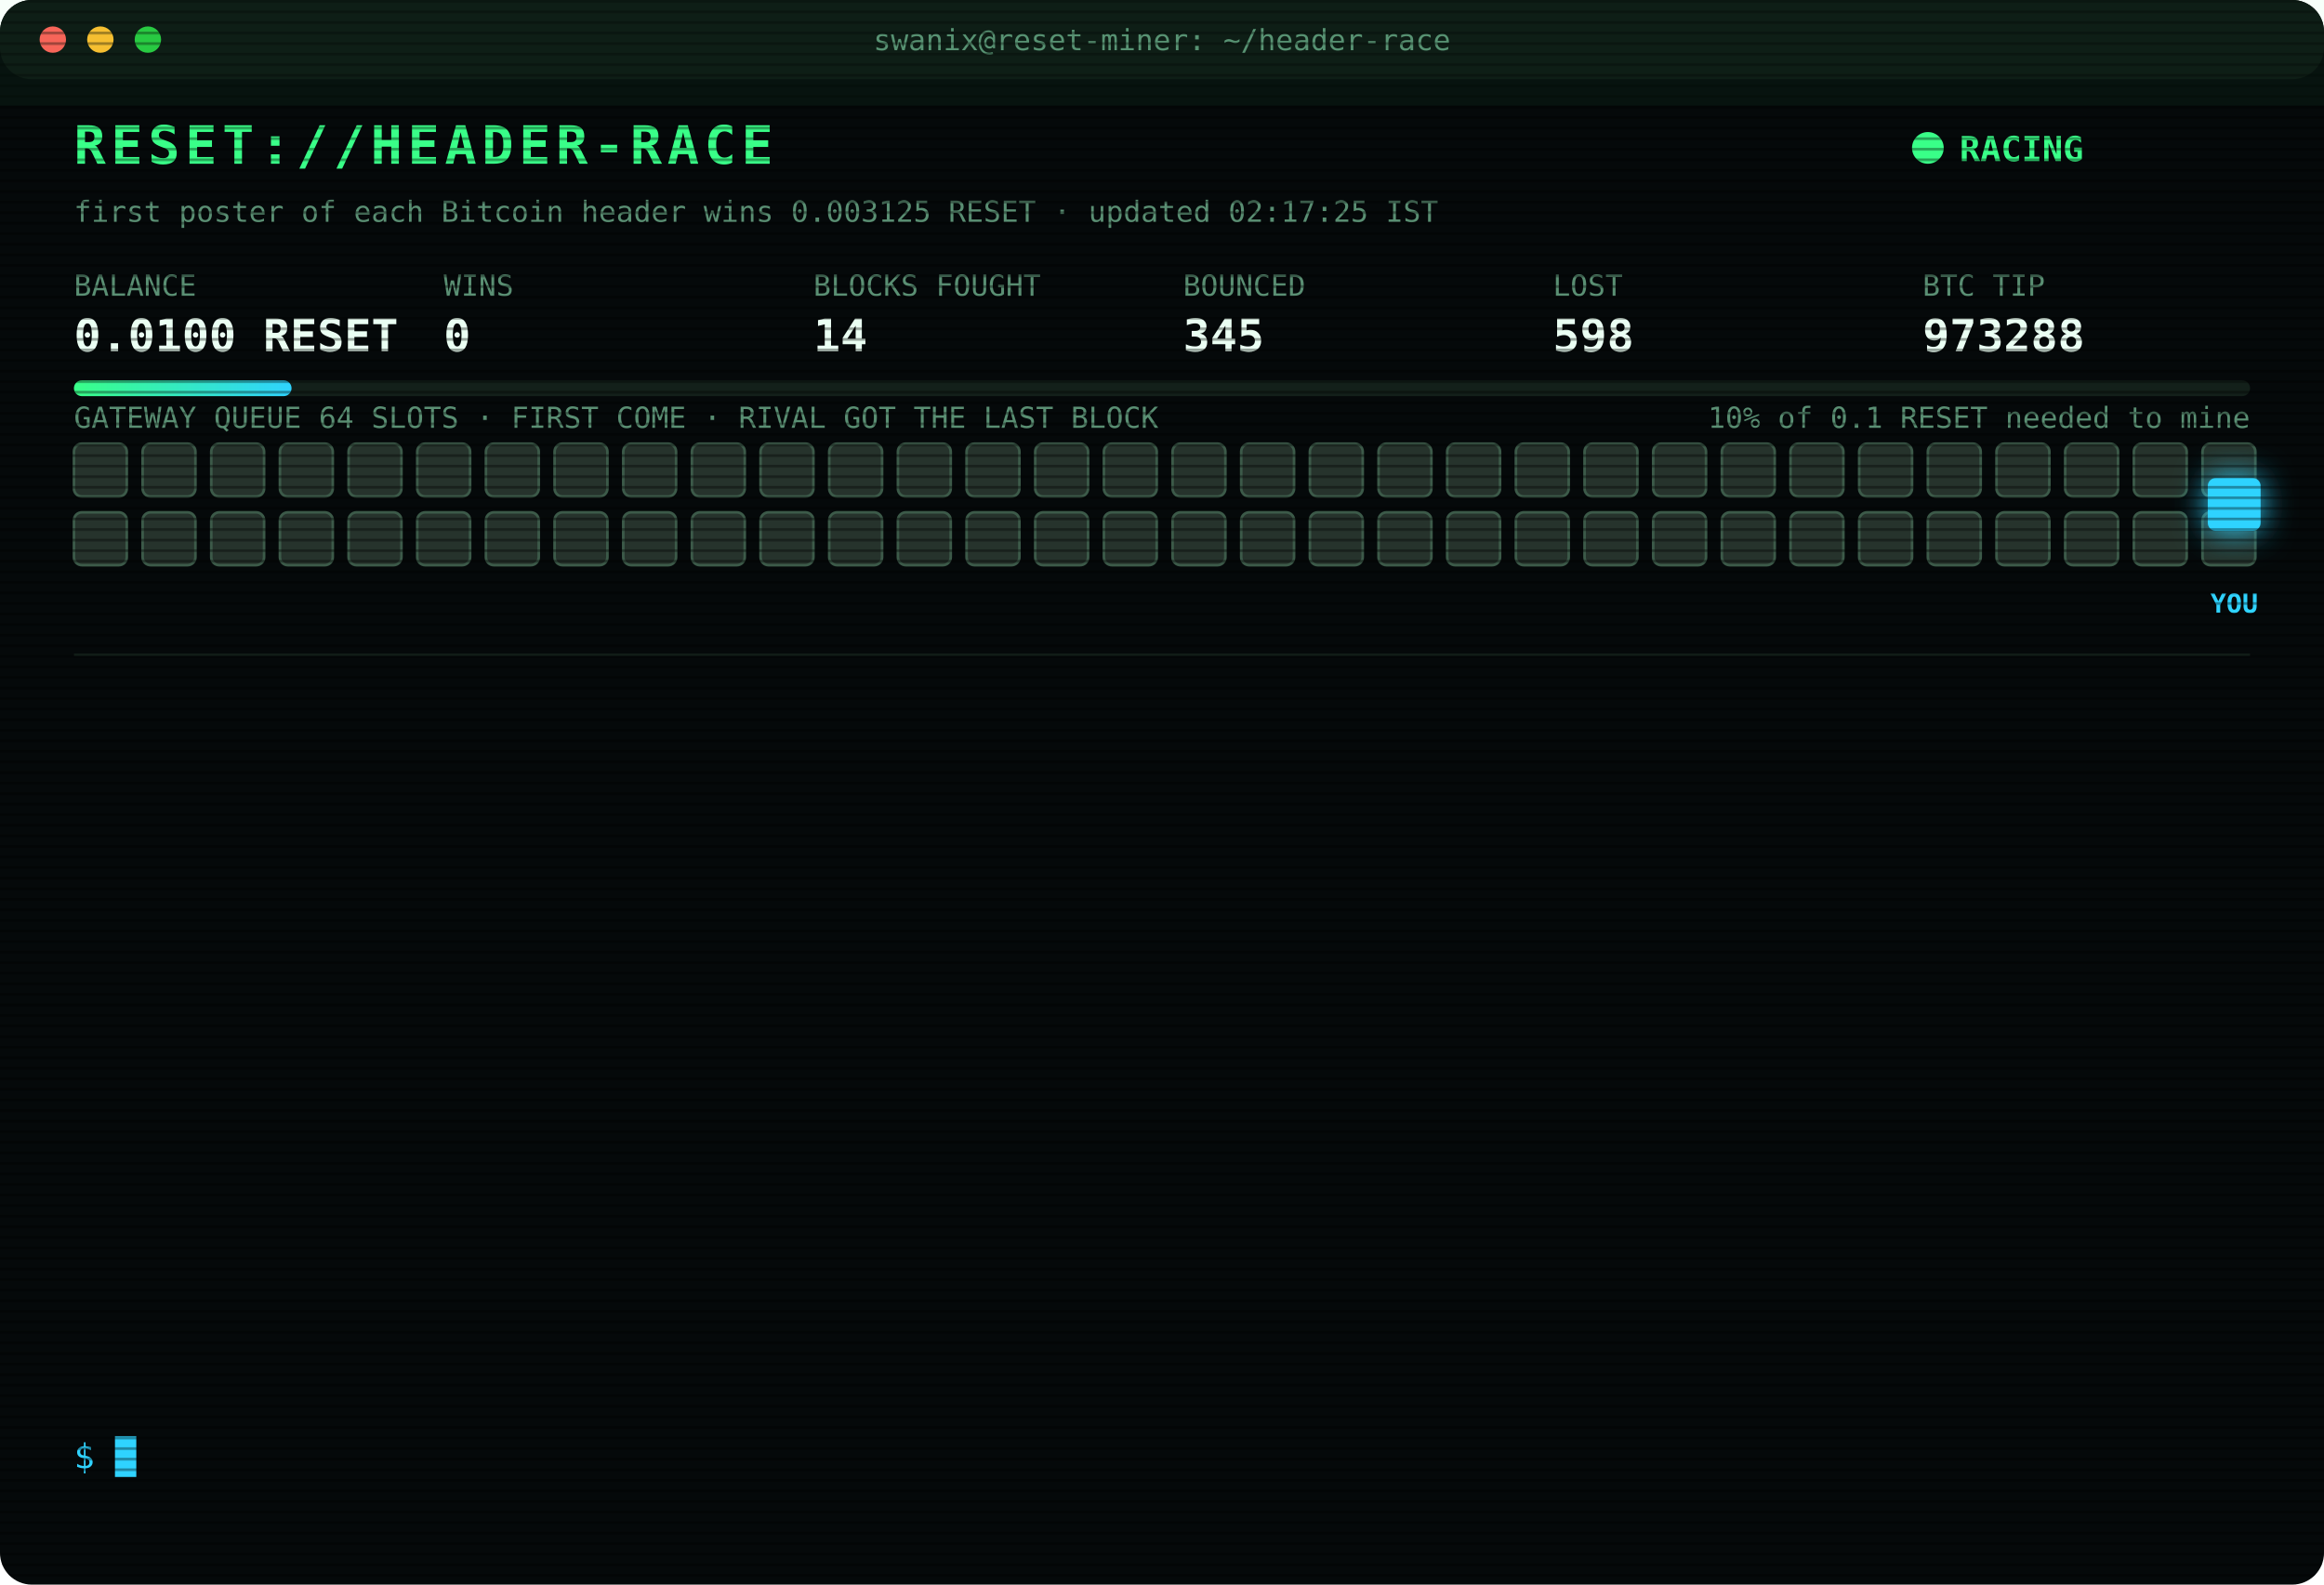
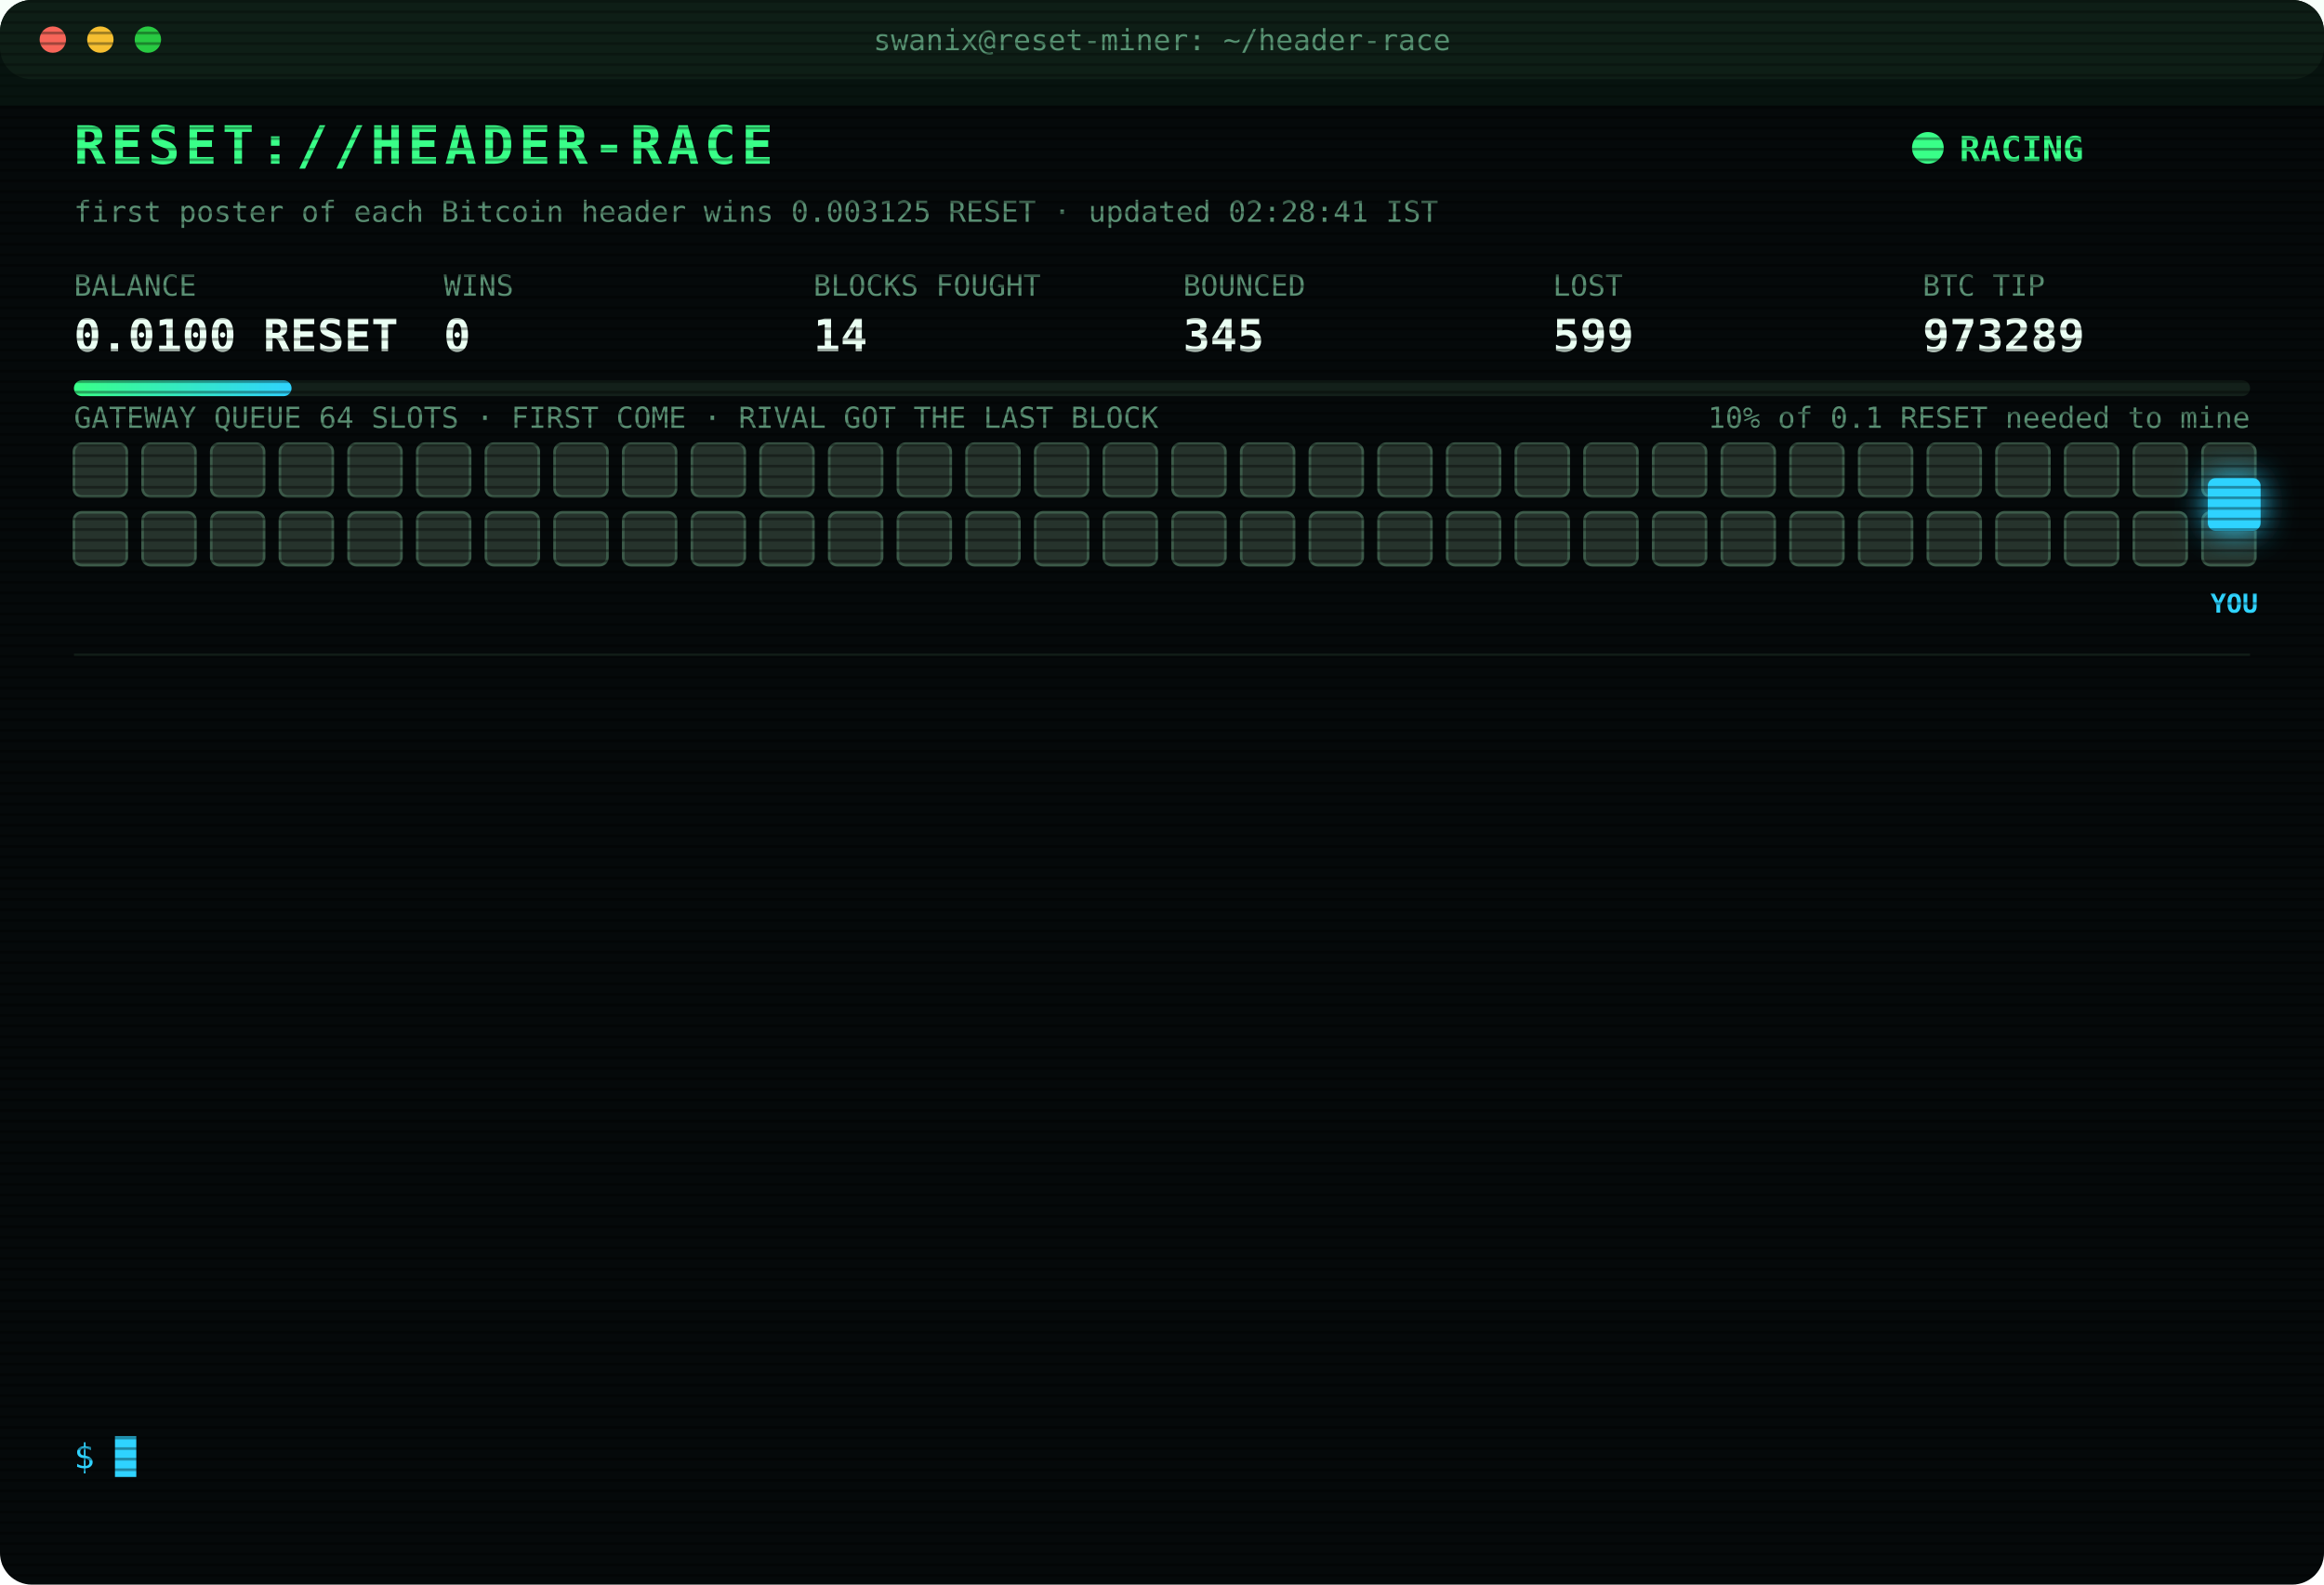
<svg xmlns="http://www.w3.org/2000/svg" width="880" height="600" viewBox="0 0 880 600" font-family="ui-monospace,SFMono-Regular,Menlo,Consolas,monospace">
  <style>
text{font-size:13px;fill:#7CFFB2}
.title{font-size:20px;font-weight:700;fill:#39FF88;letter-spacing:2px;animation:glitch 3s infinite steps(1)}
.sub{fill:#2fd3ff}.k{fill:#5a8f73;font-size:11px}.v{font-size:17px;font-weight:700;fill:#eafff3}
.ts{fill:#3f6b56}.boot{fill:#2fd3ff}.dim{fill:#5a8f73}.bad{fill:#ff4d6d}.warn{fill:#ffd23f}.mag{fill:#ff5cf0}.win{fill:#39FF88;font-weight:700}
.tag{font-size:10px;fill:#2fd3ff;font-weight:700}
.rival{fill:#26332c;stroke:#3c5a49;animation:jam 1.2s infinite alternate}
.idle{fill:#141c18;stroke:#22302a;animation:breathe 4s infinite}
.me{fill:#2fd3ff;filter:drop-shadow(0 0 6px #2fd3ff)}
.hover{animation:nudge 1.1s infinite ease-in-out}.bounce{animation:kick 1.4s infinite}
.ln{opacity:0;animation:in .4s forwards}
.cur{animation:blink 1s infinite steps(1)}
.scan{animation:scan 6s infinite linear}
.led{animation:blink 1.4s infinite}
@keyframes in{from{opacity:0;transform:translateX(-6px)}to{opacity:1;transform:none}}
@keyframes blink{50%{opacity:0}}
@keyframes jam{to{fill:#33463b}}
@keyframes breathe{50%{opacity:.4}}
@keyframes nudge{50%{transform:translateX(-10px)}}
@keyframes kick{0%,100%{transform:none}30%{transform:translateX(-14px)}55%{transform:translateX(10px) translateY(-6px)}}
@keyframes glitch{0%,92%{transform:none}93%{transform:translateX(2px);fill:#ff4d6d}95%{transform:translateX(-2px);fill:#2fd3ff}97%{transform:none}}
@keyframes scan{from{transform:translateY(-40px)}to{transform:translateY(600px)}}
</style>
  <defs>
    <pattern id="sl" width="4" height="4" patternUnits="userSpaceOnUse">
      <rect width="4" height="1" fill="#000" opacity=".35" />
    </pattern>
    <linearGradient id="bar">
      <stop offset="0" stop-color="#39FF88" />
      <stop offset="1" stop-color="#2fd3ff" />
    </linearGradient>
  </defs>
  <rect width="880" height="600" rx="12" fill="#05090a" />
  <rect width="880" height="30" rx="12" fill="#0d1512" />
  <circle cx="20" cy="15" r="5" fill="#ff5f57" />
  <circle cx="38" cy="15" r="5" fill="#febc2e" />
  <circle cx="56" cy="15" r="5" fill="#28c840" />
  <text x="440" y="19" text-anchor="middle" class="k">swanix@reset-miner: ~/header-race</text>
  <text x="28" y="62" class="title">RESET://HEADER-RACE</text>
  <circle class="led" cx="730" cy="56" r="6" fill="#39FF88" />
  <text x="742" y="61" class="win">RACING</text>
-   <text x="28" y="84" class="k">first poster of each Bitcoin header wins 0.003125 RESET · updated 02:17:25 IST</text>
+   <text x="28" y="84" class="k">first poster of each Bitcoin header wins 0.003125 RESET · updated 02:28:41 IST</text>
  <text x="28" y="112" class="k">BALANCE</text>
  <text x="28" y="133" class="v">0.0100 RESET</text>
  <text x="168" y="112" class="k">WINS</text>
  <text x="168" y="133" class="v">0</text>
  <text x="308" y="112" class="k">BLOCKS FOUGHT</text>
  <text x="308" y="133" class="v">14</text>
  <text x="448" y="112" class="k">BOUNCED</text>
  <text x="448" y="133" class="v">345</text>
  <text x="588" y="112" class="k">LOST</text>
-   <text x="588" y="133" class="v">598</text>
+   <text x="588" y="133" class="v">599</text>
  <text x="728" y="112" class="k">BTC TIP</text>
-   <text x="728" y="133" class="v">973288</text>
+   <text x="728" y="133" class="v">973289</text>
  <rect x="28" y="144" width="824" height="6" rx="3" fill="#13201a" />
  <rect x="28" y="144" width="82.4" height="6" rx="3" fill="url(#bar)" />
  <text x="852" y="162" text-anchor="end" class="k">10% of 0.1 RESET needed to mine</text>
  <text x="28" y="162" class="k">GATEWAY QUEUE 64 SLOTS · FIRST COME · RIVAL GOT THE LAST BLOCK</text>
  <rect class="rival" x="28" y="168" width="20" height="20" rx="3" style="animation-delay:0.00s" />
  <rect class="rival" x="54" y="168" width="20" height="20" rx="3" style="animation-delay:0.05s" />
  <rect class="rival" x="80" y="168" width="20" height="20" rx="3" style="animation-delay:0.10s" />
  <rect class="rival" x="106" y="168" width="20" height="20" rx="3" style="animation-delay:0.15s" />
  <rect class="rival" x="132" y="168" width="20" height="20" rx="3" style="animation-delay:0.20s" />
  <rect class="rival" x="158" y="168" width="20" height="20" rx="3" style="animation-delay:0.25s" />
  <rect class="rival" x="184" y="168" width="20" height="20" rx="3" style="animation-delay:0.30s" />
  <rect class="rival" x="210" y="168" width="20" height="20" rx="3" style="animation-delay:0.35s" />
  <rect class="rival" x="236" y="168" width="20" height="20" rx="3" style="animation-delay:0.40s" />
  <rect class="rival" x="262" y="168" width="20" height="20" rx="3" style="animation-delay:0.45s" />
  <rect class="rival" x="288" y="168" width="20" height="20" rx="3" style="animation-delay:0.50s" />
  <rect class="rival" x="314" y="168" width="20" height="20" rx="3" style="animation-delay:0.55s" />
  <rect class="rival" x="340" y="168" width="20" height="20" rx="3" style="animation-delay:0.60s" />
  <rect class="rival" x="366" y="168" width="20" height="20" rx="3" style="animation-delay:0.65s" />
  <rect class="rival" x="392" y="168" width="20" height="20" rx="3" style="animation-delay:0.70s" />
  <rect class="rival" x="418" y="168" width="20" height="20" rx="3" style="animation-delay:0.75s" />
  <rect class="rival" x="444" y="168" width="20" height="20" rx="3" style="animation-delay:0.80s" />
  <rect class="rival" x="470" y="168" width="20" height="20" rx="3" style="animation-delay:0.85s" />
  <rect class="rival" x="496" y="168" width="20" height="20" rx="3" style="animation-delay:0.90s" />
  <rect class="rival" x="522" y="168" width="20" height="20" rx="3" style="animation-delay:0.95s" />
  <rect class="rival" x="548" y="168" width="20" height="20" rx="3" style="animation-delay:1.00s" />
  <rect class="rival" x="574" y="168" width="20" height="20" rx="3" style="animation-delay:1.05s" />
  <rect class="rival" x="600" y="168" width="20" height="20" rx="3" style="animation-delay:1.10s" />
  <rect class="rival" x="626" y="168" width="20" height="20" rx="3" style="animation-delay:1.15s" />
  <rect class="rival" x="652" y="168" width="20" height="20" rx="3" style="animation-delay:1.20s" />
  <rect class="rival" x="678" y="168" width="20" height="20" rx="3" style="animation-delay:1.25s" />
  <rect class="rival" x="704" y="168" width="20" height="20" rx="3" style="animation-delay:1.30s" />
  <rect class="rival" x="730" y="168" width="20" height="20" rx="3" style="animation-delay:1.35s" />
  <rect class="rival" x="756" y="168" width="20" height="20" rx="3" style="animation-delay:1.40s" />
  <rect class="rival" x="782" y="168" width="20" height="20" rx="3" style="animation-delay:1.45s" />
  <rect class="rival" x="808" y="168" width="20" height="20" rx="3" style="animation-delay:1.50s" />
  <rect class="rival" x="834" y="168" width="20" height="20" rx="3" style="animation-delay:1.55s" />
  <rect class="rival" x="28" y="194" width="20" height="20" rx="3" style="animation-delay:1.60s" />
  <rect class="rival" x="54" y="194" width="20" height="20" rx="3" style="animation-delay:1.65s" />
  <rect class="rival" x="80" y="194" width="20" height="20" rx="3" style="animation-delay:1.70s" />
  <rect class="rival" x="106" y="194" width="20" height="20" rx="3" style="animation-delay:1.75s" />
  <rect class="rival" x="132" y="194" width="20" height="20" rx="3" style="animation-delay:1.80s" />
  <rect class="rival" x="158" y="194" width="20" height="20" rx="3" style="animation-delay:1.85s" />
  <rect class="rival" x="184" y="194" width="20" height="20" rx="3" style="animation-delay:1.90s" />
  <rect class="rival" x="210" y="194" width="20" height="20" rx="3" style="animation-delay:1.95s" />
  <rect class="rival" x="236" y="194" width="20" height="20" rx="3" style="animation-delay:2.00s" />
  <rect class="rival" x="262" y="194" width="20" height="20" rx="3" style="animation-delay:2.05s" />
  <rect class="rival" x="288" y="194" width="20" height="20" rx="3" style="animation-delay:2.10s" />
  <rect class="rival" x="314" y="194" width="20" height="20" rx="3" style="animation-delay:2.15s" />
  <rect class="rival" x="340" y="194" width="20" height="20" rx="3" style="animation-delay:2.20s" />
  <rect class="rival" x="366" y="194" width="20" height="20" rx="3" style="animation-delay:2.25s" />
  <rect class="rival" x="392" y="194" width="20" height="20" rx="3" style="animation-delay:2.30s" />
  <rect class="rival" x="418" y="194" width="20" height="20" rx="3" style="animation-delay:2.35s" />
  <rect class="rival" x="444" y="194" width="20" height="20" rx="3" style="animation-delay:2.40s" />
  <rect class="rival" x="470" y="194" width="20" height="20" rx="3" style="animation-delay:2.45s" />
  <rect class="rival" x="496" y="194" width="20" height="20" rx="3" style="animation-delay:2.50s" />
  <rect class="rival" x="522" y="194" width="20" height="20" rx="3" style="animation-delay:2.55s" />
  <rect class="rival" x="548" y="194" width="20" height="20" rx="3" style="animation-delay:2.60s" />
  <rect class="rival" x="574" y="194" width="20" height="20" rx="3" style="animation-delay:2.65s" />
  <rect class="rival" x="600" y="194" width="20" height="20" rx="3" style="animation-delay:2.70s" />
  <rect class="rival" x="626" y="194" width="20" height="20" rx="3" style="animation-delay:2.75s" />
  <rect class="rival" x="652" y="194" width="20" height="20" rx="3" style="animation-delay:2.80s" />
  <rect class="rival" x="678" y="194" width="20" height="20" rx="3" style="animation-delay:2.85s" />
  <rect class="rival" x="704" y="194" width="20" height="20" rx="3" style="animation-delay:2.90s" />
  <rect class="rival" x="730" y="194" width="20" height="20" rx="3" style="animation-delay:2.95s" />
  <rect class="rival" x="756" y="194" width="20" height="20" rx="3" style="animation-delay:3.00s" />
  <rect class="rival" x="782" y="194" width="20" height="20" rx="3" style="animation-delay:3.05s" />
  <rect class="rival" x="808" y="194" width="20" height="20" rx="3" style="animation-delay:3.10s" />
  <rect class="rival" x="834" y="194" width="20" height="20" rx="3" style="animation-delay:3.15s" />
  <g class="hover">
    <rect class="me" x="836" y="181" width="20" height="20" rx="3" />
    <text class="tag" x="846" y="232" text-anchor="middle">YOU</text>
  </g>
  <line x1="28" x2="852" y1="248" y2="248" stroke="#13201a" />
  <g class="ln" style="animation-delay:0.40s">
-     <text x="28" y="270" class="ts">01:31:32</text>
-     <text x="104" y="270" class="bad">[GATEWAY DOWN] no response · 1594ms</text>
+     <text x="28" y="270" class="ts">01:31:33</text>
+     <text x="104" y="270" class="bad">[GATEWAY DOWN] no response · 574ms</text>
  </g>
  <g class="ln" style="animation-delay:0.65s">
-     <text x="28" y="292" class="ts">01:31:33</text>
-     <text x="104" y="292" class="bad">[GATEWAY DOWN] no response · 574ms</text>
+     <text x="28" y="292" class="ts">01:31:34</text>
+     <text x="104" y="292" class="bad">[GATEWAY DOWN] no response · 538ms</text>
  </g>
  <g class="ln" style="animation-delay:0.90s">
-     <text x="28" y="314" class="ts">01:31:34</text>
-     <text x="104" y="314" class="bad">[GATEWAY DOWN] no response · 538ms</text>
+     <text x="28" y="314" class="ts">01:31:35</text>
+     <text x="104" y="314" class="bad">[GATEWAY DOWN] no response · 797ms</text>
  </g>
  <g class="ln" style="animation-delay:1.15s">
-     <text x="28" y="336" class="ts">01:31:35</text>
-     <text x="104" y="336" class="bad">[GATEWAY DOWN] no response · 797ms</text>
+     <text x="28" y="336" class="ts">01:31:36</text>
+     <text x="104" y="336" class="bad">[GATEWAY DOWN] no response · 810ms</text>
  </g>
  <g class="ln" style="animation-delay:1.40s">
-     <text x="28" y="358" class="ts">01:31:36</text>
-     <text x="104" y="358" class="bad">[GATEWAY DOWN] no response · 810ms</text>
+     <text x="28" y="358" class="ts">01:31:37</text>
+     <text x="104" y="358" class="bad">[GATEWAY DOWN] no response · 964ms</text>
  </g>
  <g class="ln" style="animation-delay:1.65s">
-     <text x="28" y="380" class="ts">01:31:37</text>
-     <text x="104" y="380" class="bad">[GATEWAY DOWN] no response · 964ms</text>
+     <text x="28" y="380" class="ts">01:31:38</text>
+     <text x="104" y="380" class="bad">[GATEWAY DOWN] no response · 519ms</text>
  </g>
  <g class="ln" style="animation-delay:1.90s">
-     <text x="28" y="402" class="ts">01:31:38</text>
-     <text x="104" y="402" class="bad">[GATEWAY DOWN] no response · 519ms</text>
+     <text x="28" y="402" class="ts">01:31:43</text>
+     <text x="104" y="402" class="bad">[LOST] #973283 taken by a rival miner</text>
  </g>
  <g class="ln" style="animation-delay:2.15s">
-     <text x="28" y="424" class="ts">01:31:43</text>
-     <text x="104" y="424" class="bad">[LOST] #973283 taken by a rival miner</text>
+     <text x="28" y="424" class="ts">01:38:44</text>
+     <text x="104" y="424" class="bad">[LOST] #973284 taken by a rival miner</text>
  </g>
  <g class="ln" style="animation-delay:2.40s">
-     <text x="28" y="446" class="ts">01:38:44</text>
-     <text x="104" y="446" class="bad">[LOST] #973284 taken by a rival miner</text>
+     <text x="28" y="446" class="ts">01:52:50</text>
+     <text x="104" y="446" class="bad">[LOST] #973285 taken by a rival miner</text>
  </g>
  <g class="ln" style="animation-delay:2.65s">
-     <text x="28" y="468" class="ts">01:52:50</text>
-     <text x="104" y="468" class="bad">[LOST] #973285 taken by a rival miner</text>
+     <text x="28" y="468" class="ts">02:11:29</text>
+     <text x="104" y="468" class="bad">[LOST] #973286 taken by a rival miner</text>
  </g>
  <g class="ln" style="animation-delay:2.90s">
-     <text x="28" y="490" class="ts">02:11:29</text>
-     <text x="104" y="490" class="bad">[LOST] #973286 taken by a rival miner</text>
+     <text x="28" y="490" class="ts">02:15:54</text>
+     <text x="104" y="490" class="bad">[LOST] #973287 taken by a rival miner</text>
  </g>
  <g class="ln" style="animation-delay:3.15s">
-     <text x="28" y="512" class="ts">02:15:54</text>
-     <text x="104" y="512" class="bad">[LOST] #973287 taken by a rival miner</text>
+     <text x="28" y="512" class="ts">02:17:25</text>
+     <text x="104" y="512" class="bad">[LOST] #973288 taken by a rival miner</text>
  </g>
  <g class="ln" style="animation-delay:3.40s">
-     <text x="28" y="534" class="ts">02:17:25</text>
-     <text x="104" y="534" class="bad">[LOST] #973288 taken by a rival miner</text>
+     <text x="28" y="534" class="ts">02:28:41</text>
+     <text x="104" y="534" class="bad">[LOST] #973289 taken by a rival miner</text>
  </g>
  <text x="28" y="556" class="sub">$ <tspan class="cur">█</tspan>
  </text>
  <rect width="880" height="600" rx="12" fill="url(#sl)" pointer-events="none" />
  <rect class="scan" width="880" height="40" fill="#39FF88" opacity=".04" />
</svg>
